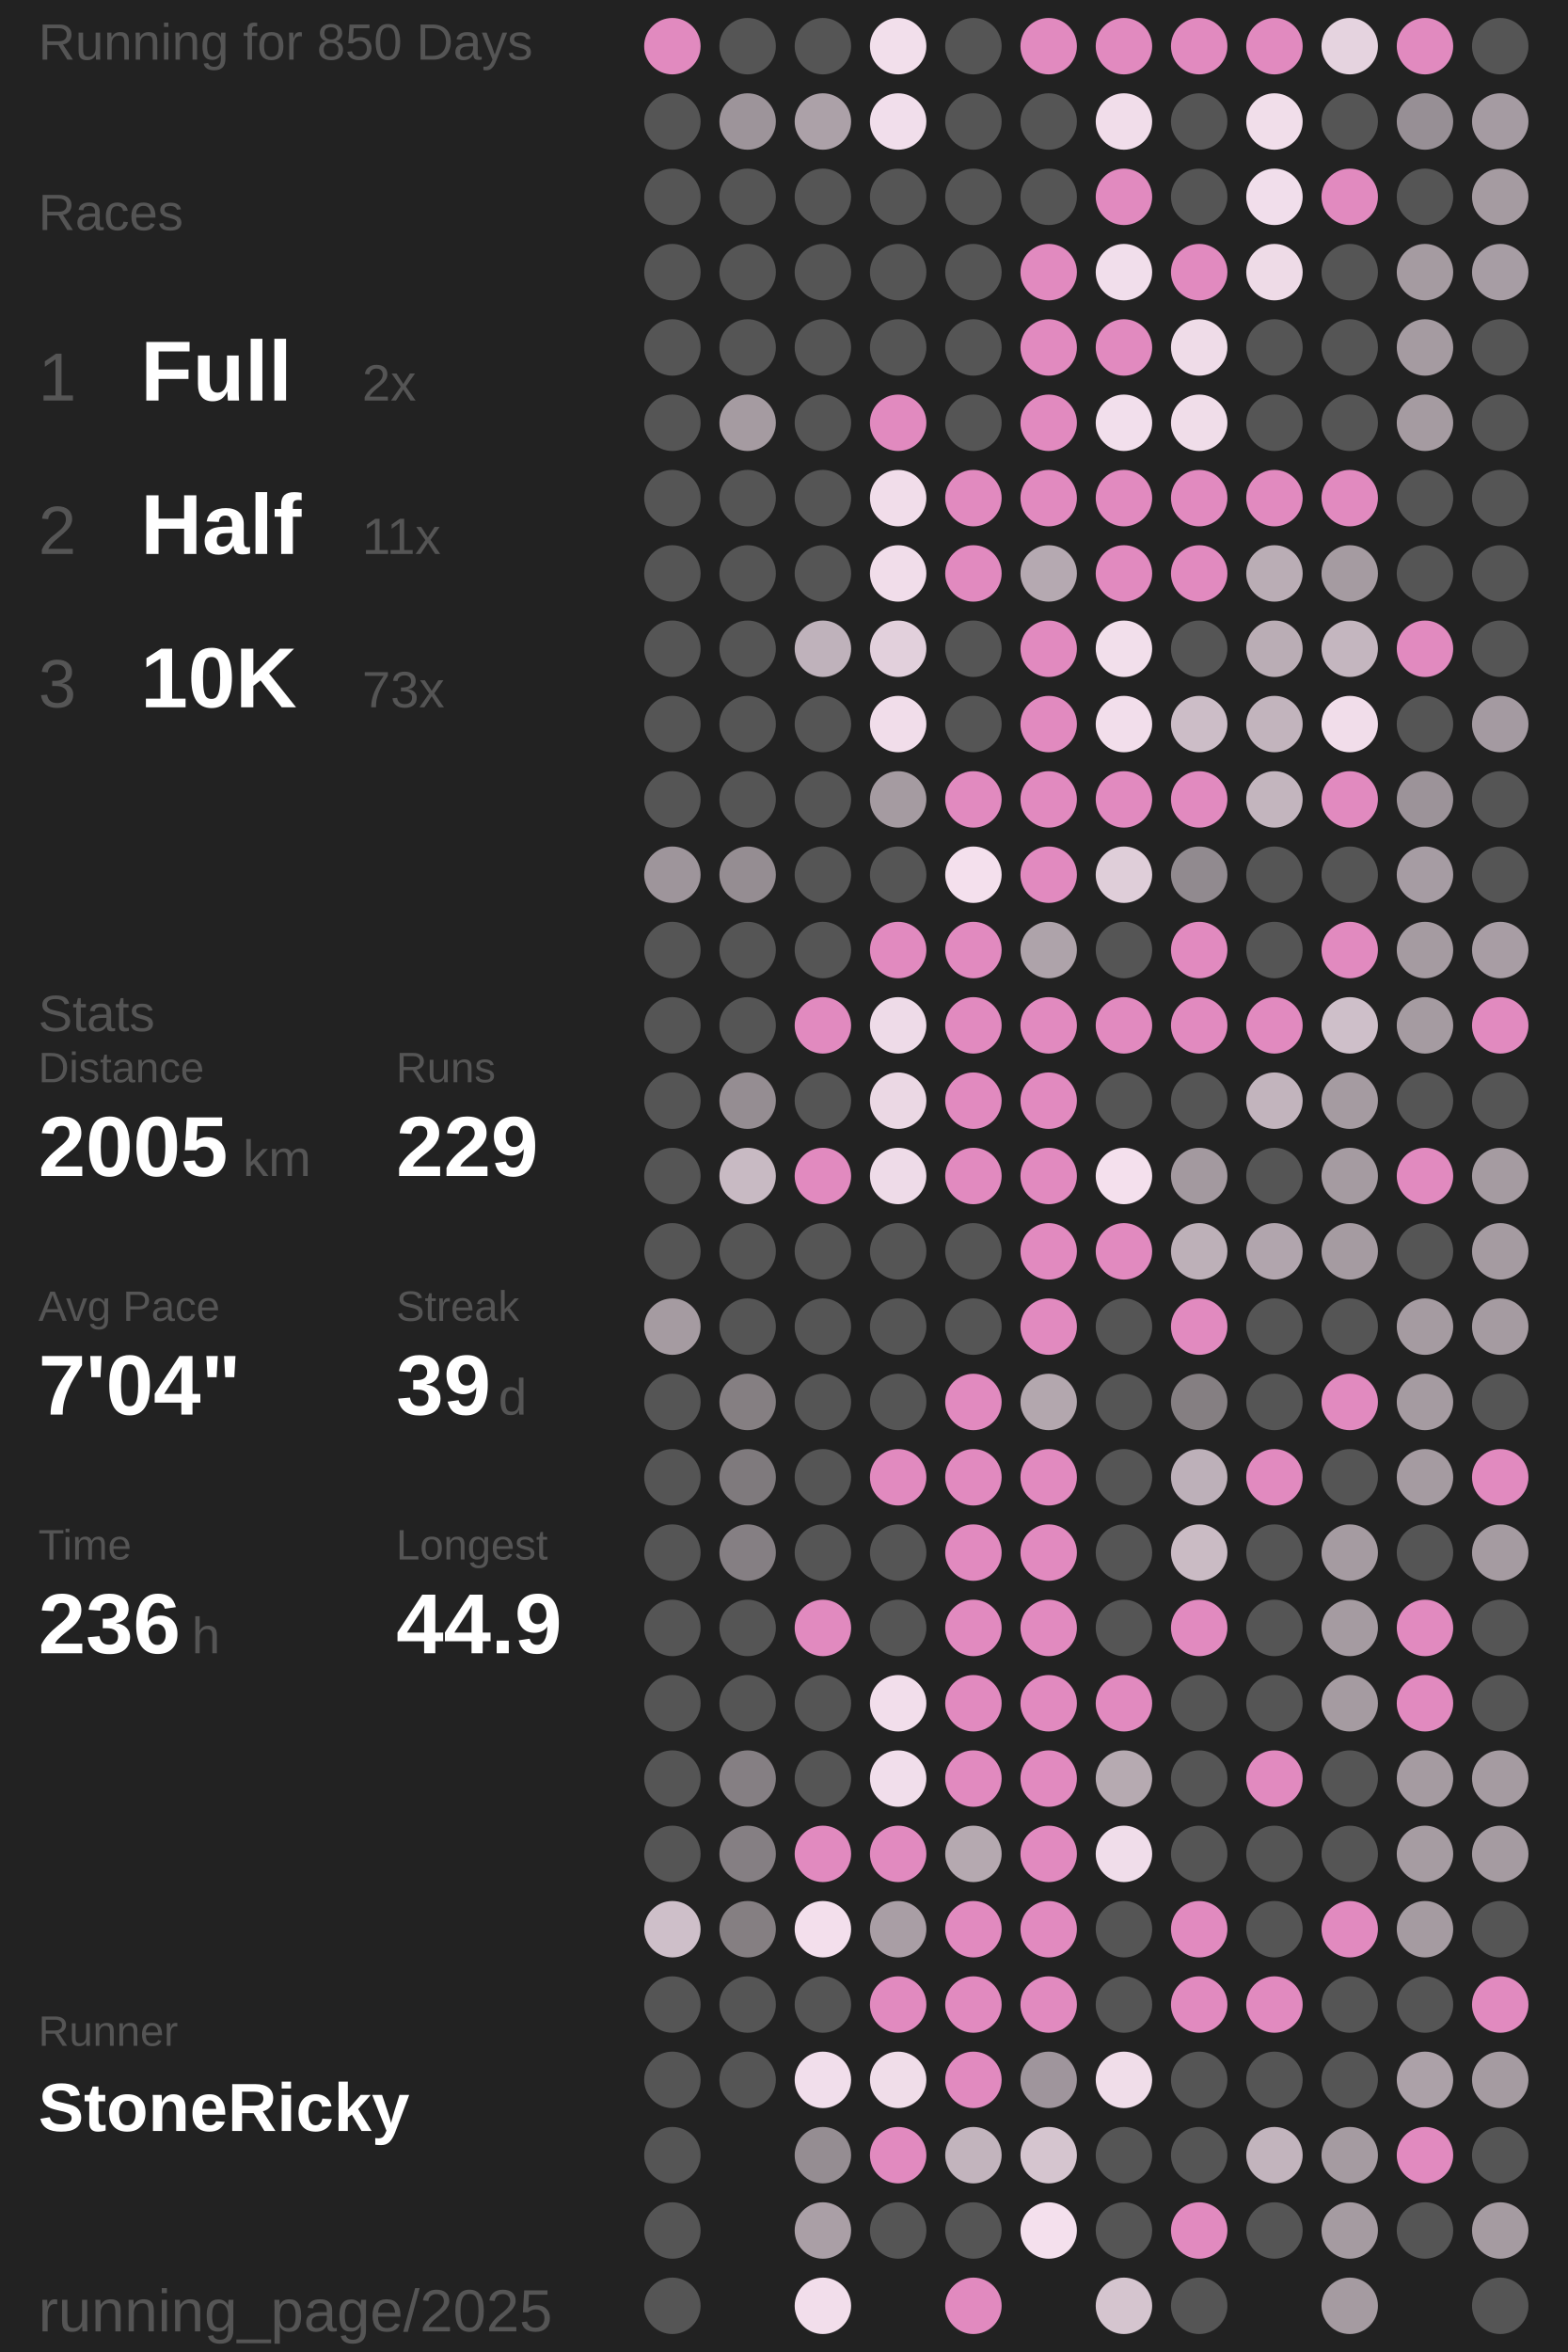
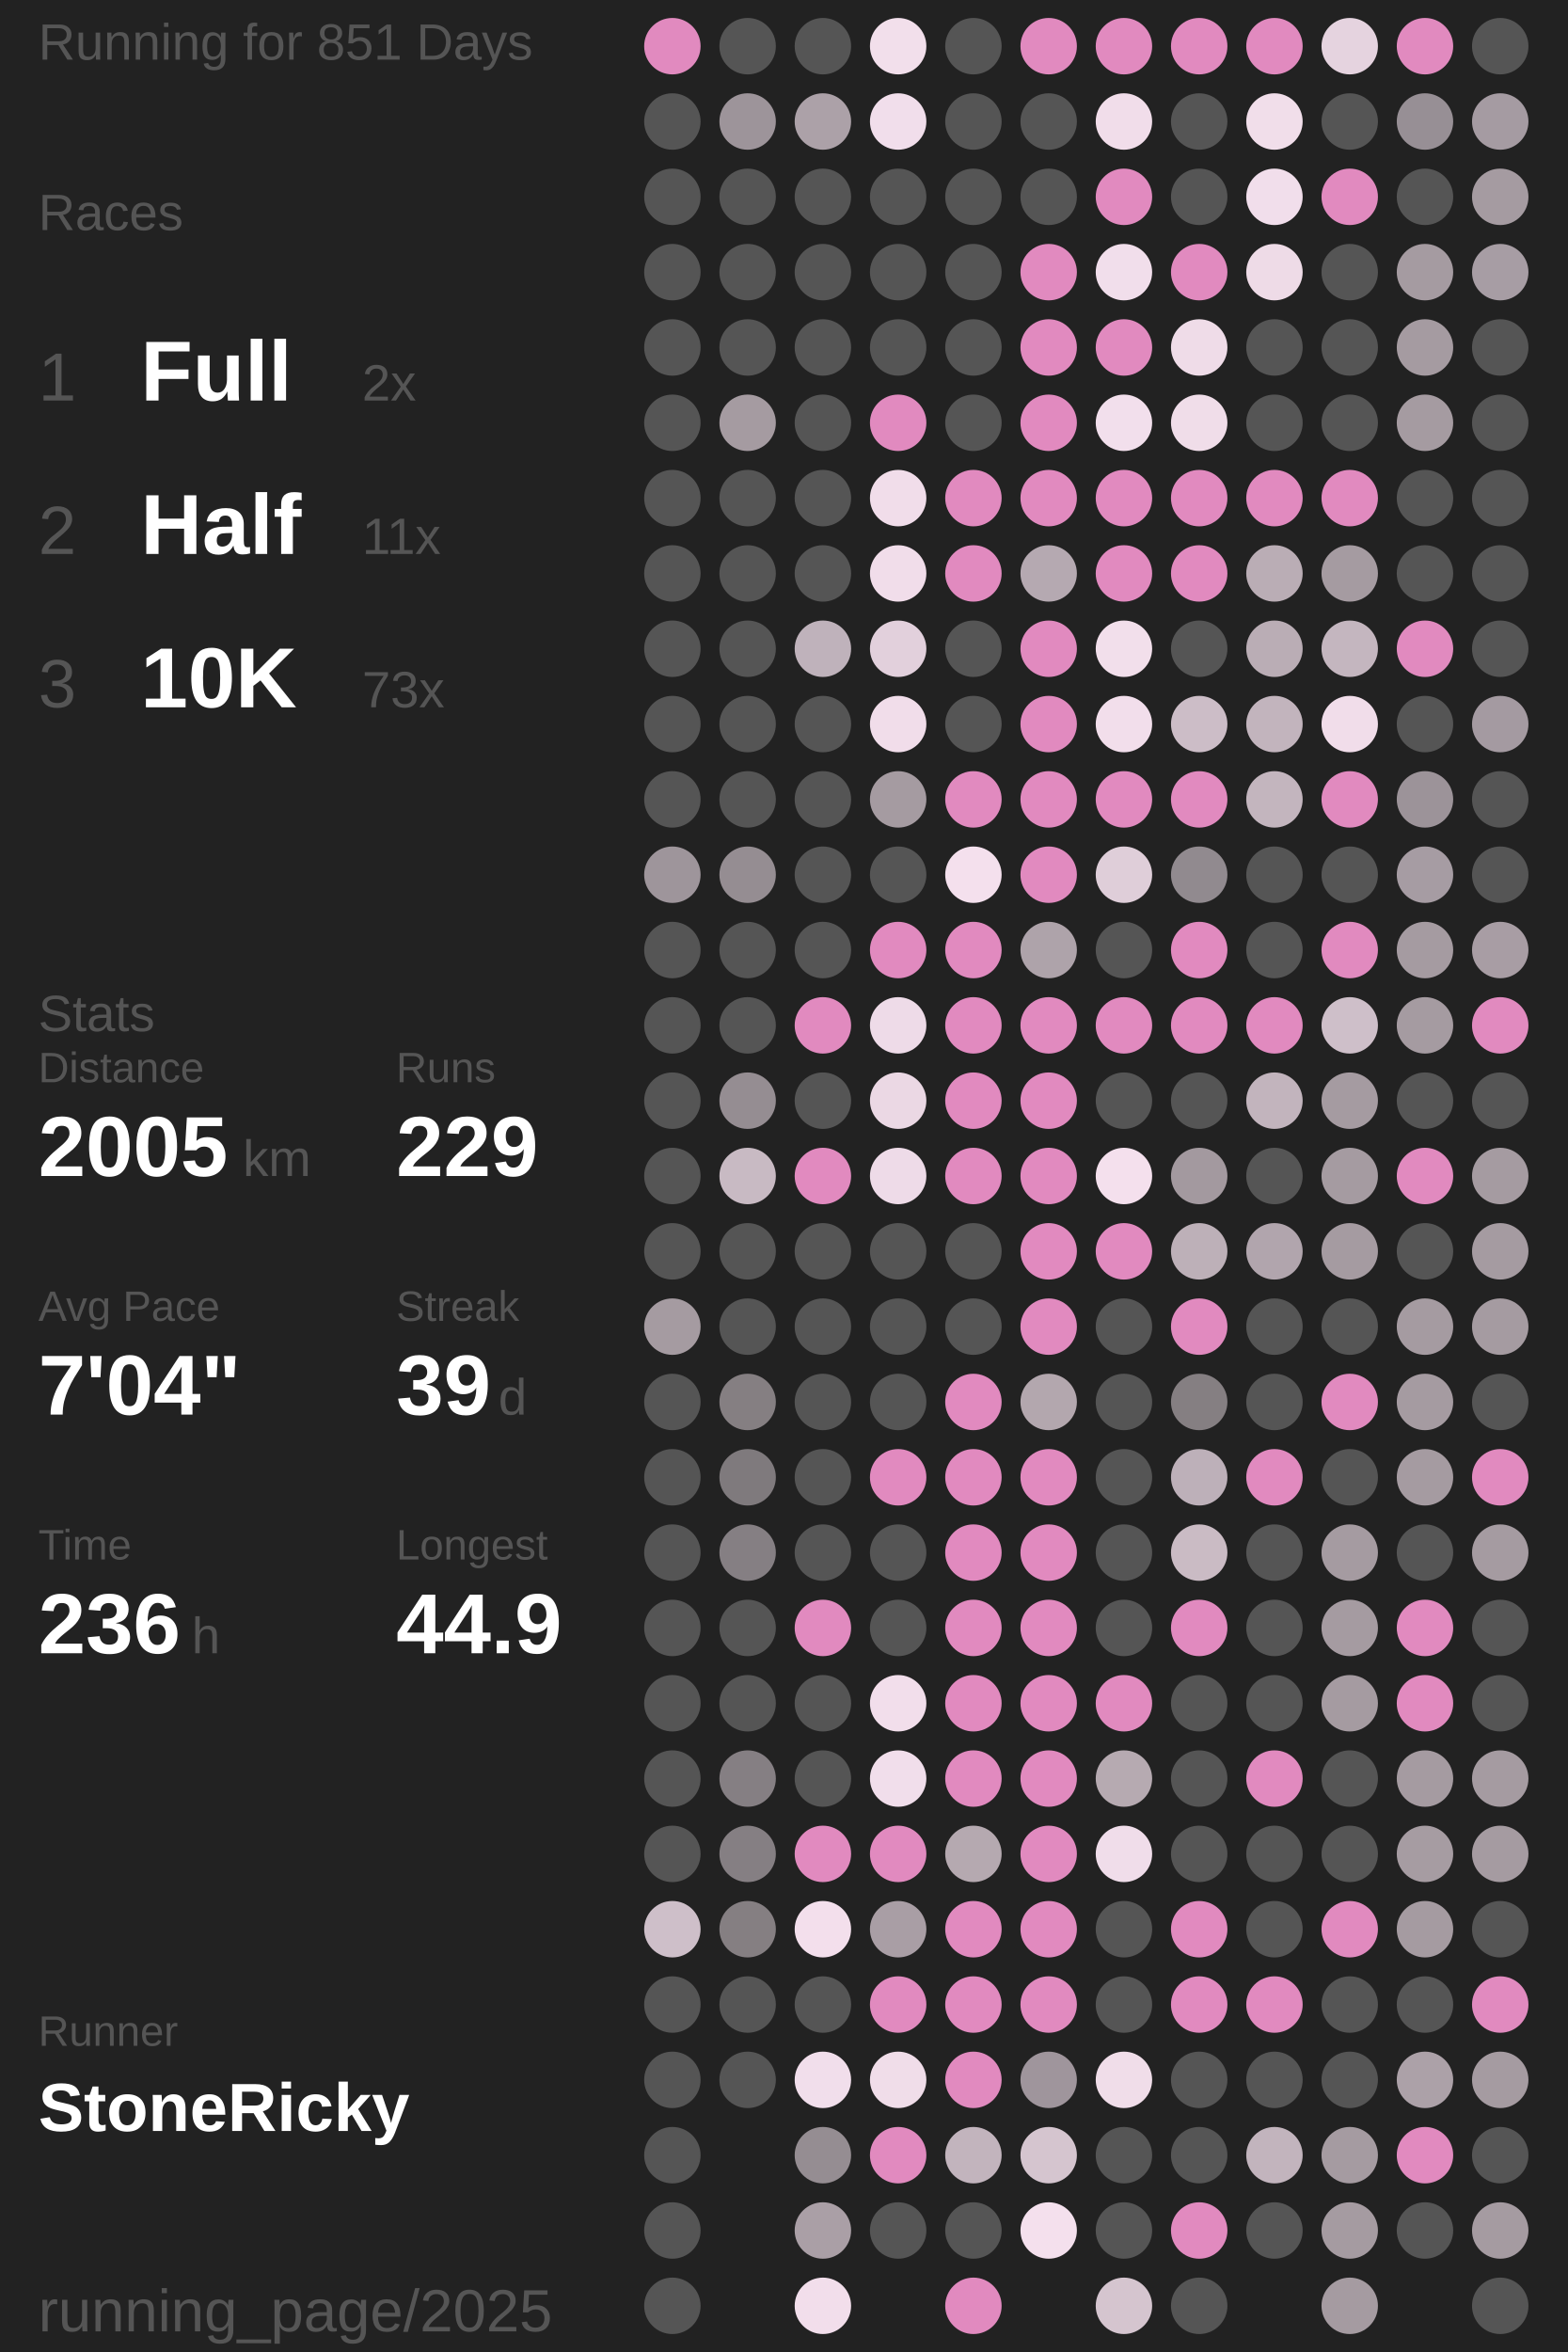
<svg xmlns="http://www.w3.org/2000/svg" baseProfile="full" height="300mm" version="1.1" viewBox="11,12,175,276" width="200mm">
  <defs />
  <rect fill="#222222" height="300" width="200" x="0" y="0" />
-   <text fill="#555555" style="font-size:6px; font-family:Arial;" x="11" y="19">Running for 850 Days</text>
+   <text fill="#555555" style="font-size:6px; font-family:Arial;" x="11" y="19">Running for 851 Days</text>
  <text fill="#555555" style="font-size:6px; font-family:Arial;" x="11" y="39">Races</text>
  <text fill="#555555" style="font-size:8px; font-family:Arial;" x="11" y="59">1</text>
  <text fill="#FFFFFF" style="font-size:10px; font-family:Arial; font-weight:bold;" x="23" y="59">Full</text>
  <text fill="#555555" style="font-size:6px; font-family:Arial;" x="49" y="59">2x</text>
  <text fill="#555555" style="font-size:8px; font-family:Arial;" x="11" y="77">2</text>
  <text fill="#FFFFFF" style="font-size:10px; font-family:Arial; font-weight:bold;" x="23" y="77">Half</text>
  <text fill="#555555" style="font-size:6px; font-family:Arial;" x="49" y="77">11x</text>
  <text fill="#555555" style="font-size:8px; font-family:Arial;" x="11" y="95">3</text>
  <text fill="#FFFFFF" style="font-size:10px; font-family:Arial; font-weight:bold;" x="23" y="95">10K</text>
  <text fill="#555555" style="font-size:6px; font-family:Arial;" x="49" y="95">73x</text>
  <text fill="#555555" style="font-size:6px; font-family:Arial;" x="11" y="133">Stats</text>
  <text fill="#555555" style="font-size:5px; font-family:Arial;" x="11" y="139">Distance</text>
  <text fill="#FFFFFF" style="font-size:10px; font-family:Arial; font-weight:bold;" x="11" y="150">2005</text>
  <text fill="#555555" style="font-size:6px; font-family:Arial;" x="35" y="150">km</text>
  <text fill="#555555" style="font-size:5px; font-family:Arial;" x="53" y="139">Runs</text>
  <text fill="#FFFFFF" style="font-size:10px; font-family:Arial; font-weight:bold;" x="53" y="150">229</text>
  <text fill="#555555" style="font-size:5px; font-family:Arial;" x="11" y="167">Avg Pace</text>
  <text fill="#FFFFFF" style="font-size:10px; font-family:Arial; font-weight:bold;" x="11" y="178">7'04"</text>
  <text fill="#555555" style="font-size:5px; font-family:Arial;" x="53" y="167">Streak</text>
  <text fill="#FFFFFF" style="font-size:10px; font-family:Arial; font-weight:bold;" x="53" y="178">39</text>
  <text fill="#555555" style="font-size:6px; font-family:Arial;" x="65" y="178">d</text>
  <text fill="#555555" style="font-size:5px; font-family:Arial;" x="11" y="195">Time</text>
  <text fill="#FFFFFF" style="font-size:10px; font-family:Arial; font-weight:bold;" x="11" y="206">236</text>
  <text fill="#555555" style="font-size:6px; font-family:Arial;" x="29" y="206">h</text>
  <text fill="#555555" style="font-size:5px; font-family:Arial;" x="53" y="195">Longest</text>
  <text fill="#FFFFFF" style="font-size:10px; font-family:Arial; font-weight:bold;" x="53" y="206">44.9</text>
  <text fill="#555555" style="font-size:5px; font-family:Arial;" x="11" y="252.065">Runner</text>
  <text fill="#FFFFFF" style="font-size:8px; font-family:Arial; font-weight:bold;" x="11" y="262.065">StoneRicky</text>
  <text fill="#555555" style="font-size:7px; font-family:Arial;" x="11" y="285.581">running_page/2025</text>
  <circle cx="85.417" cy="17.419" fill="#E18ABF" r="3.312" />
  <circle cx="85.417" cy="26.258" fill="#555555" r="3.312" />
  <circle cx="85.417" cy="35.097" fill="#555555" r="3.312" />
  <circle cx="85.417" cy="43.935" fill="#555555" r="3.312" />
  <circle cx="85.417" cy="52.774" fill="#555555" r="3.312" />
  <circle cx="85.417" cy="61.613" fill="#555555" r="3.312" />
  <circle cx="85.417" cy="70.452" fill="#555555" r="3.312" />
  <circle cx="85.417" cy="79.29" fill="#555555" r="3.312" />
  <circle cx="85.417" cy="88.129" fill="#555555" r="3.312" />
  <circle cx="85.417" cy="96.968" fill="#555555" r="3.312" />
  <circle cx="85.417" cy="105.806" fill="#555555" r="3.312" />
  <circle cx="85.417" cy="114.645" fill="#9e959b" r="3.312" />
  <circle cx="85.417" cy="123.484" fill="#555555" r="3.312" />
  <circle cx="85.417" cy="132.323" fill="#555555" r="3.312" />
  <circle cx="85.417" cy="141.161" fill="#555555" r="3.312" />
  <circle cx="85.417" cy="150" fill="#555555" r="3.312" />
  <circle cx="85.417" cy="158.839" fill="#555555" r="3.312" />
  <circle cx="85.417" cy="167.677" fill="#a59ba1" r="3.312" />
  <circle cx="85.417" cy="176.516" fill="#555555" r="3.312" />
  <circle cx="85.417" cy="185.355" fill="#555555" r="3.312" />
  <circle cx="85.417" cy="194.194" fill="#555555" r="3.312" />
  <circle cx="85.417" cy="203.032" fill="#555555" r="3.312" />
  <circle cx="85.417" cy="211.871" fill="#555555" r="3.312" />
  <circle cx="85.417" cy="220.71" fill="#555555" r="3.312" />
  <circle cx="85.417" cy="229.548" fill="#555555" r="3.312" />
  <circle cx="85.417" cy="238.387" fill="#cebfc9" r="3.312" />
  <circle cx="85.417" cy="247.226" fill="#555555" r="3.312" />
  <circle cx="85.417" cy="256.065" fill="#555555" r="3.312" />
  <circle cx="85.417" cy="264.903" fill="#555555" r="3.312" />
  <circle cx="85.417" cy="273.742" fill="#555555" r="3.312" />
  <circle cx="85.417" cy="282.581" fill="#555555" r="3.312" />
  <circle cx="94.25" cy="17.419" fill="#555555" r="3.312" />
  <circle cx="94.25" cy="26.258" fill="#9d949a" r="3.312" />
  <circle cx="94.25" cy="35.097" fill="#555555" r="3.312" />
  <circle cx="94.25" cy="43.935" fill="#555555" r="3.312" />
  <circle cx="94.25" cy="52.774" fill="#555555" r="3.312" />
  <circle cx="94.25" cy="61.613" fill="#a59ba1" r="3.312" />
  <circle cx="94.25" cy="70.452" fill="#555555" r="3.312" />
  <circle cx="94.25" cy="79.29" fill="#555555" r="3.312" />
  <circle cx="94.25" cy="88.129" fill="#555555" r="3.312" />
  <circle cx="94.25" cy="96.968" fill="#555555" r="3.312" />
  <circle cx="94.25" cy="105.806" fill="#555555" r="3.312" />
  <circle cx="94.25" cy="114.645" fill="#958d92" r="3.312" />
  <circle cx="94.25" cy="123.484" fill="#555555" r="3.312" />
  <circle cx="94.25" cy="132.323" fill="#555555" r="3.312" />
  <circle cx="94.25" cy="141.161" fill="#958d92" r="3.312" />
  <circle cx="94.25" cy="150" fill="#c8bac3" r="3.312" />
  <circle cx="94.25" cy="158.839" fill="#555555" r="3.312" />
  <circle cx="94.25" cy="167.677" fill="#555555" r="3.312" />
  <circle cx="94.25" cy="176.516" fill="#857f82" r="3.312" />
  <circle cx="94.25" cy="185.355" fill="#7f7a7d" r="3.312" />
  <circle cx="94.25" cy="194.194" fill="#857f83" r="3.312" />
  <circle cx="94.25" cy="203.032" fill="#555555" r="3.312" />
  <circle cx="94.25" cy="211.871" fill="#555555" r="3.312" />
  <circle cx="94.25" cy="220.71" fill="#857f83" r="3.312" />
  <circle cx="94.25" cy="229.548" fill="#857f83" r="3.312" />
  <circle cx="94.25" cy="238.387" fill="#857f82" r="3.312" />
  <circle cx="94.25" cy="247.226" fill="#555555" r="3.312" />
  <circle cx="94.25" cy="256.065" fill="#555555" r="3.312" />
  <circle cx="103.083" cy="17.419" fill="#555555" r="3.312" />
  <circle cx="103.083" cy="26.258" fill="#aca1a8" r="3.312" />
  <circle cx="103.083" cy="35.097" fill="#555555" r="3.312" />
  <circle cx="103.083" cy="43.935" fill="#555555" r="3.312" />
  <circle cx="103.083" cy="52.774" fill="#555555" r="3.312" />
  <circle cx="103.083" cy="61.613" fill="#555555" r="3.312" />
  <circle cx="103.083" cy="70.452" fill="#555555" r="3.312" />
  <circle cx="103.083" cy="79.29" fill="#555555" r="3.312" />
  <circle cx="103.083" cy="88.129" fill="#bfb2bb" r="3.312" />
  <circle cx="103.083" cy="96.968" fill="#555555" r="3.312" />
  <circle cx="103.083" cy="105.806" fill="#555555" r="3.312" />
  <circle cx="103.083" cy="114.645" fill="#555555" r="3.312" />
  <circle cx="103.083" cy="123.484" fill="#555555" r="3.312" />
  <circle cx="103.083" cy="132.323" fill="#E18ABF" r="3.312" />
  <circle cx="103.083" cy="141.161" fill="#555555" r="3.312" />
  <circle cx="103.083" cy="150" fill="#E18ABF" r="3.312" />
  <circle cx="103.083" cy="158.839" fill="#555555" r="3.312" />
  <circle cx="103.083" cy="167.677" fill="#555555" r="3.312" />
  <circle cx="103.083" cy="176.516" fill="#555555" r="3.312" />
  <circle cx="103.083" cy="185.355" fill="#555555" r="3.312" />
  <circle cx="103.083" cy="194.194" fill="#555555" r="3.312" />
  <circle cx="103.083" cy="203.032" fill="#E18ABF" r="3.312" />
  <circle cx="103.083" cy="211.871" fill="#555555" r="3.312" />
  <circle cx="103.083" cy="220.71" fill="#555555" r="3.312" />
  <circle cx="103.083" cy="229.548" fill="#E18ABF" r="3.312" />
  <circle cx="103.083" cy="238.387" fill="#f3dfec" r="3.312" />
  <circle cx="103.083" cy="247.226" fill="#555555" r="3.312" />
  <circle cx="103.083" cy="256.065" fill="#f1deeb" r="3.312" />
  <circle cx="103.083" cy="264.903" fill="#958d92" r="3.312" />
  <circle cx="103.083" cy="273.742" fill="#aa9fa6" r="3.312" />
  <circle cx="103.083" cy="282.581" fill="#f2deeb" r="3.312" />
  <circle cx="111.917" cy="17.419" fill="#f2dfeb" r="3.312" />
  <circle cx="111.917" cy="26.258" fill="#f1deeb" r="3.312" />
  <circle cx="111.917" cy="35.097" fill="#555555" r="3.312" />
  <circle cx="111.917" cy="43.935" fill="#555555" r="3.312" />
  <circle cx="111.917" cy="52.774" fill="#555555" r="3.312" />
  <circle cx="111.917" cy="61.613" fill="#E18ABF" r="3.312" />
  <circle cx="111.917" cy="70.452" fill="#f1ddea" r="3.312" />
  <circle cx="111.917" cy="79.29" fill="#f1ddea" r="3.312" />
  <circle cx="111.917" cy="88.129" fill="#e2d0dc" r="3.312" />
  <circle cx="111.917" cy="96.968" fill="#f1ddea" r="3.312" />
  <circle cx="111.917" cy="105.806" fill="#a59ba1" r="3.312" />
  <circle cx="111.917" cy="114.645" fill="#555555" r="3.312" />
  <circle cx="111.917" cy="123.484" fill="#E18ABF" r="3.312" />
  <circle cx="111.917" cy="132.323" fill="#eedbe8" r="3.312" />
  <circle cx="111.917" cy="141.161" fill="#ebd8e4" r="3.312" />
  <circle cx="111.917" cy="150" fill="#eedbe8" r="3.312" />
  <circle cx="111.917" cy="158.839" fill="#555555" r="3.312" />
  <circle cx="111.917" cy="167.677" fill="#555555" r="3.312" />
  <circle cx="111.917" cy="176.516" fill="#555555" r="3.312" />
  <circle cx="111.917" cy="185.355" fill="#E18ABF" r="3.312" />
  <circle cx="111.917" cy="194.194" fill="#555555" r="3.312" />
  <circle cx="111.917" cy="203.032" fill="#555555" r="3.312" />
  <circle cx="111.917" cy="211.871" fill="#f2deeb" r="3.312" />
  <circle cx="111.917" cy="220.71" fill="#f1deeb" r="3.312" />
  <circle cx="111.917" cy="229.548" fill="#E18ABF" r="3.312" />
  <circle cx="111.917" cy="238.387" fill="#a99ea5" r="3.312" />
  <circle cx="111.917" cy="247.226" fill="#E18ABF" r="3.312" />
  <circle cx="111.917" cy="256.065" fill="#f0dde9" r="3.312" />
  <circle cx="111.917" cy="264.903" fill="#E18ABF" r="3.312" />
  <circle cx="111.917" cy="273.742" fill="#555555" r="3.312" />
  <circle cx="120.75" cy="17.419" fill="#555555" r="3.312" />
  <circle cx="120.75" cy="26.258" fill="#555555" r="3.312" />
  <circle cx="120.75" cy="35.097" fill="#555555" r="3.312" />
  <circle cx="120.75" cy="43.935" fill="#555555" r="3.312" />
  <circle cx="120.75" cy="52.774" fill="#555555" r="3.312" />
  <circle cx="120.75" cy="61.613" fill="#555555" r="3.312" />
  <circle cx="120.75" cy="70.452" fill="#E18ABF" r="3.312" />
  <circle cx="120.75" cy="79.29" fill="#E18ABF" r="3.312" />
  <circle cx="120.75" cy="88.129" fill="#555555" r="3.312" />
  <circle cx="120.75" cy="96.968" fill="#555555" r="3.312" />
  <circle cx="120.75" cy="105.806" fill="#E18ABF" r="3.312" />
  <circle cx="120.75" cy="114.645" fill="#f4e0ed" r="3.312" />
  <circle cx="120.75" cy="123.484" fill="#E18ABF" r="3.312" />
  <circle cx="120.75" cy="132.323" fill="#E18ABF" r="3.312" />
  <circle cx="120.75" cy="141.161" fill="#E18ABF" r="3.312" />
  <circle cx="120.75" cy="150" fill="#E18ABF" r="3.312" />
  <circle cx="120.75" cy="158.839" fill="#555555" r="3.312" />
  <circle cx="120.75" cy="167.677" fill="#555555" r="3.312" />
  <circle cx="120.75" cy="176.516" fill="#E18ABF" r="3.312" />
  <circle cx="120.75" cy="185.355" fill="#E18ABF" r="3.312" />
  <circle cx="120.75" cy="194.194" fill="#E18ABF" r="3.312" />
  <circle cx="120.75" cy="203.032" fill="#E18ABF" r="3.312" />
  <circle cx="120.75" cy="211.871" fill="#E18ABF" r="3.312" />
  <circle cx="120.75" cy="220.71" fill="#E18ABF" r="3.312" />
  <circle cx="120.75" cy="229.548" fill="#b5a9b0" r="3.312" />
  <circle cx="120.75" cy="238.387" fill="#E18ABF" r="3.312" />
  <circle cx="120.75" cy="247.226" fill="#E18ABF" r="3.312" />
  <circle cx="120.75" cy="256.065" fill="#E18ABF" r="3.312" />
  <circle cx="120.75" cy="264.903" fill="#c2b4bd" r="3.312" />
  <circle cx="120.75" cy="273.742" fill="#555555" r="3.312" />
  <circle cx="120.75" cy="282.581" fill="#E18ABF" r="3.312" />
  <circle cx="129.583" cy="17.419" fill="#E18ABF" r="3.312" />
  <circle cx="129.583" cy="26.258" fill="#555555" r="3.312" />
  <circle cx="129.583" cy="35.097" fill="#555555" r="3.312" />
  <circle cx="129.583" cy="43.935" fill="#E18ABF" r="3.312" />
  <circle cx="129.583" cy="52.774" fill="#E18ABF" r="3.312" />
  <circle cx="129.583" cy="61.613" fill="#E18ABF" r="3.312" />
  <circle cx="129.583" cy="70.452" fill="#E18ABF" r="3.312" />
  <circle cx="129.583" cy="79.29" fill="#b5a9b1" r="3.312" />
  <circle cx="129.583" cy="88.129" fill="#E18ABF" r="3.312" />
  <circle cx="129.583" cy="96.968" fill="#E18ABF" r="3.312" />
  <circle cx="129.583" cy="105.806" fill="#E18ABF" r="3.312" />
  <circle cx="129.583" cy="114.645" fill="#E18ABF" r="3.312" />
  <circle cx="129.583" cy="123.484" fill="#aea3aa" r="3.312" />
  <circle cx="129.583" cy="132.323" fill="#E18ABF" r="3.312" />
  <circle cx="129.583" cy="141.161" fill="#E18ABF" r="3.312" />
  <circle cx="129.583" cy="150" fill="#E18ABF" r="3.312" />
  <circle cx="129.583" cy="158.839" fill="#E18ABF" r="3.312" />
  <circle cx="129.583" cy="167.677" fill="#E18ABF" r="3.312" />
  <circle cx="129.583" cy="176.516" fill="#b3a7ae" r="3.312" />
  <circle cx="129.583" cy="185.355" fill="#E18ABF" r="3.312" />
  <circle cx="129.583" cy="194.194" fill="#E18ABF" r="3.312" />
  <circle cx="129.583" cy="203.032" fill="#E18ABF" r="3.312" />
  <circle cx="129.583" cy="211.871" fill="#E18ABF" r="3.312" />
  <circle cx="129.583" cy="220.71" fill="#E18ABF" r="3.312" />
  <circle cx="129.583" cy="229.548" fill="#E18ABF" r="3.312" />
  <circle cx="129.583" cy="238.387" fill="#E18ABF" r="3.312" />
  <circle cx="129.583" cy="247.226" fill="#E18ABF" r="3.312" />
  <circle cx="129.583" cy="256.065" fill="#9f959c" r="3.312" />
  <circle cx="129.583" cy="264.903" fill="#d5c5cf" r="3.312" />
  <circle cx="129.583" cy="273.742" fill="#f4e0ed" r="3.312" />
  <circle cx="138.417" cy="17.419" fill="#E18ABF" r="3.312" />
  <circle cx="138.417" cy="26.258" fill="#f1ddea" r="3.312" />
  <circle cx="138.417" cy="35.097" fill="#E18ABF" r="3.312" />
  <circle cx="138.417" cy="43.935" fill="#f1deeb" r="3.312" />
  <circle cx="138.417" cy="52.774" fill="#E18ABF" r="3.312" />
  <circle cx="138.417" cy="61.613" fill="#f2dfec" r="3.312" />
  <circle cx="138.417" cy="70.452" fill="#E18ABF" r="3.312" />
  <circle cx="138.417" cy="79.29" fill="#E18ABF" r="3.312" />
  <circle cx="138.417" cy="88.129" fill="#f2dfeb" r="3.312" />
  <circle cx="138.417" cy="96.968" fill="#f2deeb" r="3.312" />
  <circle cx="138.417" cy="105.806" fill="#E18ABF" r="3.312" />
  <circle cx="138.417" cy="114.645" fill="#dfced9" r="3.312" />
  <circle cx="138.417" cy="123.484" fill="#555555" r="3.312" />
  <circle cx="138.417" cy="132.323" fill="#E18ABF" r="3.312" />
  <circle cx="138.417" cy="141.161" fill="#555555" r="3.312" />
  <circle cx="138.417" cy="150" fill="#f4e0ed" r="3.312" />
  <circle cx="138.417" cy="158.839" fill="#E18ABF" r="3.312" />
  <circle cx="138.417" cy="167.677" fill="#555555" r="3.312" />
  <circle cx="138.417" cy="176.516" fill="#555555" r="3.312" />
  <circle cx="138.417" cy="185.355" fill="#555555" r="3.312" />
  <circle cx="138.417" cy="194.194" fill="#555555" r="3.312" />
  <circle cx="138.417" cy="203.032" fill="#555555" r="3.312" />
  <circle cx="138.417" cy="211.871" fill="#E18ABF" r="3.312" />
  <circle cx="138.417" cy="220.71" fill="#b6aab1" r="3.312" />
  <circle cx="138.417" cy="229.548" fill="#f0ddea" r="3.312" />
  <circle cx="138.417" cy="238.387" fill="#555555" r="3.312" />
  <circle cx="138.417" cy="247.226" fill="#555555" r="3.312" />
  <circle cx="138.417" cy="256.065" fill="#f0dde9" r="3.312" />
  <circle cx="138.417" cy="264.903" fill="#555555" r="3.312" />
  <circle cx="138.417" cy="273.742" fill="#555555" r="3.312" />
  <circle cx="138.417" cy="282.581" fill="#d5c5cf" r="3.312" />
  <circle cx="147.25" cy="17.419" fill="#E18ABF" r="3.312" />
  <circle cx="147.25" cy="26.258" fill="#555555" r="3.312" />
  <circle cx="147.25" cy="35.097" fill="#555555" r="3.312" />
  <circle cx="147.25" cy="43.935" fill="#E18ABF" r="3.312" />
  <circle cx="147.25" cy="52.774" fill="#efdce8" r="3.312" />
  <circle cx="147.25" cy="61.613" fill="#f0dde9" r="3.312" />
  <circle cx="147.25" cy="70.452" fill="#E18ABF" r="3.312" />
  <circle cx="147.25" cy="79.29" fill="#E18ABF" r="3.312" />
  <circle cx="147.25" cy="88.129" fill="#555555" r="3.312" />
  <circle cx="147.25" cy="96.968" fill="#ccbdc7" r="3.312" />
  <circle cx="147.25" cy="105.806" fill="#E18ABF" r="3.312" />
  <circle cx="147.25" cy="114.645" fill="#918a8f" r="3.312" />
  <circle cx="147.25" cy="123.484" fill="#E18ABF" r="3.312" />
  <circle cx="147.25" cy="132.323" fill="#E18ABF" r="3.312" />
  <circle cx="147.25" cy="141.161" fill="#555555" r="3.312" />
  <circle cx="147.25" cy="150" fill="#a3999f" r="3.312" />
  <circle cx="147.25" cy="158.839" fill="#bdb0b8" r="3.312" />
  <circle cx="147.25" cy="167.677" fill="#E18ABF" r="3.312" />
  <circle cx="147.25" cy="176.516" fill="#857f82" r="3.312" />
  <circle cx="147.25" cy="185.355" fill="#bdb0b9" r="3.312" />
  <circle cx="147.25" cy="194.194" fill="#cabbc4" r="3.312" />
  <circle cx="147.25" cy="203.032" fill="#E18ABF" r="3.312" />
  <circle cx="147.25" cy="211.871" fill="#555555" r="3.312" />
  <circle cx="147.25" cy="220.71" fill="#555555" r="3.312" />
  <circle cx="147.25" cy="229.548" fill="#555555" r="3.312" />
  <circle cx="147.25" cy="238.387" fill="#E18ABF" r="3.312" />
  <circle cx="147.25" cy="247.226" fill="#E18ABF" r="3.312" />
  <circle cx="147.25" cy="256.065" fill="#555555" r="3.312" />
  <circle cx="147.25" cy="264.903" fill="#555555" r="3.312" />
  <circle cx="147.25" cy="273.742" fill="#E18ABF" r="3.312" />
  <circle cx="147.25" cy="282.581" fill="#555555" r="3.312" />
  <circle cx="156.083" cy="17.419" fill="#E18ABF" r="3.312" />
  <circle cx="156.083" cy="26.258" fill="#f1deea" r="3.312" />
  <circle cx="156.083" cy="35.097" fill="#f1deeb" r="3.312" />
  <circle cx="156.083" cy="43.935" fill="#eedbe7" r="3.312" />
  <circle cx="156.083" cy="52.774" fill="#555555" r="3.312" />
  <circle cx="156.083" cy="61.613" fill="#555555" r="3.312" />
  <circle cx="156.083" cy="70.452" fill="#E18ABF" r="3.312" />
  <circle cx="156.083" cy="79.29" fill="#baadb5" r="3.312" />
  <circle cx="156.083" cy="88.129" fill="#baadb5" r="3.312" />
  <circle cx="156.083" cy="96.968" fill="#c2b4bd" r="3.312" />
  <circle cx="156.083" cy="105.806" fill="#c3b5be" r="3.312" />
  <circle cx="156.083" cy="114.645" fill="#555555" r="3.312" />
  <circle cx="156.083" cy="123.484" fill="#555555" r="3.312" />
  <circle cx="156.083" cy="132.323" fill="#E18ABF" r="3.312" />
  <circle cx="156.083" cy="141.161" fill="#c2b4bd" r="3.312" />
  <circle cx="156.083" cy="150" fill="#555555" r="3.312" />
  <circle cx="156.083" cy="158.839" fill="#b1a5ad" r="3.312" />
  <circle cx="156.083" cy="167.677" fill="#555555" r="3.312" />
  <circle cx="156.083" cy="176.516" fill="#555555" r="3.312" />
  <circle cx="156.083" cy="185.355" fill="#E18ABF" r="3.312" />
  <circle cx="156.083" cy="194.194" fill="#555555" r="3.312" />
  <circle cx="156.083" cy="203.032" fill="#555555" r="3.312" />
  <circle cx="156.083" cy="211.871" fill="#555555" r="3.312" />
  <circle cx="156.083" cy="220.71" fill="#E18ABF" r="3.312" />
  <circle cx="156.083" cy="229.548" fill="#555555" r="3.312" />
  <circle cx="156.083" cy="238.387" fill="#555555" r="3.312" />
  <circle cx="156.083" cy="247.226" fill="#E18ABF" r="3.312" />
  <circle cx="156.083" cy="256.065" fill="#555555" r="3.312" />
  <circle cx="156.083" cy="264.903" fill="#c2b4bd" r="3.312" />
  <circle cx="156.083" cy="273.742" fill="#555555" r="3.312" />
  <circle cx="164.917" cy="17.419" fill="#e5d3df" r="3.312" />
  <circle cx="164.917" cy="26.258" fill="#555555" r="3.312" />
  <circle cx="164.917" cy="35.097" fill="#E18ABF" r="3.312" />
  <circle cx="164.917" cy="43.935" fill="#555555" r="3.312" />
  <circle cx="164.917" cy="52.774" fill="#555555" r="3.312" />
  <circle cx="164.917" cy="61.613" fill="#555555" r="3.312" />
  <circle cx="164.917" cy="70.452" fill="#E18ABF" r="3.312" />
  <circle cx="164.917" cy="79.29" fill="#a59ba1" r="3.312" />
  <circle cx="164.917" cy="88.129" fill="#c4b6bf" r="3.312" />
  <circle cx="164.917" cy="96.968" fill="#f1ddea" r="3.312" />
  <circle cx="164.917" cy="105.806" fill="#E18ABF" r="3.312" />
  <circle cx="164.917" cy="114.645" fill="#555555" r="3.312" />
  <circle cx="164.917" cy="123.484" fill="#E18ABF" r="3.312" />
  <circle cx="164.917" cy="132.323" fill="#cebfc9" r="3.312" />
  <circle cx="164.917" cy="141.161" fill="#a59ba1" r="3.312" />
  <circle cx="164.917" cy="150" fill="#a59ba1" r="3.312" />
  <circle cx="164.917" cy="158.839" fill="#a59ba1" r="3.312" />
  <circle cx="164.917" cy="167.677" fill="#555555" r="3.312" />
  <circle cx="164.917" cy="176.516" fill="#E18ABF" r="3.312" />
  <circle cx="164.917" cy="185.355" fill="#555555" r="3.312" />
  <circle cx="164.917" cy="194.194" fill="#a59ba1" r="3.312" />
  <circle cx="164.917" cy="203.032" fill="#a59ba1" r="3.312" />
  <circle cx="164.917" cy="211.871" fill="#a59ba1" r="3.312" />
  <circle cx="164.917" cy="220.71" fill="#555555" r="3.312" />
  <circle cx="164.917" cy="229.548" fill="#555555" r="3.312" />
  <circle cx="164.917" cy="238.387" fill="#E18ABF" r="3.312" />
  <circle cx="164.917" cy="247.226" fill="#555555" r="3.312" />
  <circle cx="164.917" cy="256.065" fill="#555555" r="3.312" />
  <circle cx="164.917" cy="264.903" fill="#a59ba1" r="3.312" />
  <circle cx="164.917" cy="273.742" fill="#a59ba1" r="3.312" />
  <circle cx="164.917" cy="282.581" fill="#a59ba1" r="3.312" />
  <circle cx="173.75" cy="17.419" fill="#E18ABF" r="3.312" />
  <circle cx="173.75" cy="26.258" fill="#978f95" r="3.312" />
  <circle cx="173.75" cy="35.097" fill="#555555" r="3.312" />
  <circle cx="173.75" cy="43.935" fill="#a59ba1" r="3.312" />
  <circle cx="173.75" cy="52.774" fill="#a59ba1" r="3.312" />
  <circle cx="173.75" cy="61.613" fill="#a59ba1" r="3.312" />
  <circle cx="173.75" cy="70.452" fill="#555555" r="3.312" />
  <circle cx="173.75" cy="79.29" fill="#555555" r="3.312" />
  <circle cx="173.75" cy="88.129" fill="#E18ABF" r="3.312" />
  <circle cx="173.75" cy="96.968" fill="#555555" r="3.312" />
  <circle cx="173.75" cy="105.806" fill="#9c9399" r="3.312" />
  <circle cx="173.75" cy="114.645" fill="#a69ca3" r="3.312" />
  <circle cx="173.75" cy="123.484" fill="#a59ba1" r="3.312" />
  <circle cx="173.75" cy="132.323" fill="#a59ba1" r="3.312" />
  <circle cx="173.75" cy="141.161" fill="#555555" r="3.312" />
  <circle cx="173.75" cy="150" fill="#E18ABF" r="3.312" />
  <circle cx="173.75" cy="158.839" fill="#555555" r="3.312" />
  <circle cx="173.75" cy="167.677" fill="#a59ba1" r="3.312" />
  <circle cx="173.75" cy="176.516" fill="#a59ba1" r="3.312" />
  <circle cx="173.75" cy="185.355" fill="#a59ba1" r="3.312" />
  <circle cx="173.75" cy="194.194" fill="#555555" r="3.312" />
  <circle cx="173.75" cy="203.032" fill="#E18ABF" r="3.312" />
  <circle cx="173.75" cy="211.871" fill="#E18ABF" r="3.312" />
  <circle cx="173.75" cy="220.71" fill="#a59ba1" r="3.312" />
  <circle cx="173.75" cy="229.548" fill="#a69ca2" r="3.312" />
  <circle cx="173.75" cy="238.387" fill="#a59ba1" r="3.312" />
  <circle cx="173.75" cy="247.226" fill="#555555" r="3.312" />
  <circle cx="173.75" cy="256.065" fill="#aca1a8" r="3.312" />
  <circle cx="173.75" cy="264.903" fill="#E18ABF" r="3.312" />
  <circle cx="173.75" cy="273.742" fill="#555555" r="3.312" />
  <circle cx="182.583" cy="17.419" fill="#555555" r="3.312" />
  <circle cx="182.583" cy="26.258" fill="#a59ba2" r="3.312" />
  <circle cx="182.583" cy="35.097" fill="#a59ba1" r="3.312" />
  <circle cx="182.583" cy="43.935" fill="#a79da4" r="3.312" />
  <circle cx="182.583" cy="52.774" fill="#555555" r="3.312" />
  <circle cx="182.583" cy="61.613" fill="#555555" r="3.312" />
  <circle cx="182.583" cy="70.452" fill="#555555" r="3.312" />
  <circle cx="182.583" cy="79.29" fill="#555555" r="3.312" />
  <circle cx="182.583" cy="88.129" fill="#555555" r="3.312" />
  <circle cx="182.583" cy="96.968" fill="#a49aa1" r="3.312" />
  <circle cx="182.583" cy="105.806" fill="#555555" r="3.312" />
  <circle cx="182.583" cy="114.645" fill="#555555" r="3.312" />
  <circle cx="182.583" cy="123.484" fill="#a89da4" r="3.312" />
  <circle cx="182.583" cy="132.323" fill="#E18ABF" r="3.312" />
  <circle cx="182.583" cy="141.161" fill="#555555" r="3.312" />
  <circle cx="182.583" cy="150" fill="#a59ba1" r="3.312" />
  <circle cx="182.583" cy="158.839" fill="#a59ba1" r="3.312" />
  <circle cx="182.583" cy="167.677" fill="#a59ba1" r="3.312" />
  <circle cx="182.583" cy="176.516" fill="#555555" r="3.312" />
  <circle cx="182.583" cy="185.355" fill="#E18ABF" r="3.312" />
  <circle cx="182.583" cy="194.194" fill="#a59ba1" r="3.312" />
  <circle cx="182.583" cy="203.032" fill="#555555" r="3.312" />
  <circle cx="182.583" cy="211.871" fill="#555555" r="3.312" />
  <circle cx="182.583" cy="220.71" fill="#a59ba1" r="3.312" />
  <circle cx="182.583" cy="229.548" fill="#a59ba1" r="3.312" />
  <circle cx="182.583" cy="238.387" fill="#555555" r="3.312" />
  <circle cx="182.583" cy="247.226" fill="#E18ABF" r="3.312" />
  <circle cx="182.583" cy="256.065" fill="#a59ba1" r="3.312" />
  <circle cx="182.583" cy="264.903" fill="#555555" r="3.312" />
  <circle cx="182.583" cy="273.742" fill="#a59ba1" r="3.312" />
  <circle cx="182.583" cy="282.581" fill="#555555" r="3.312" />
</svg>
